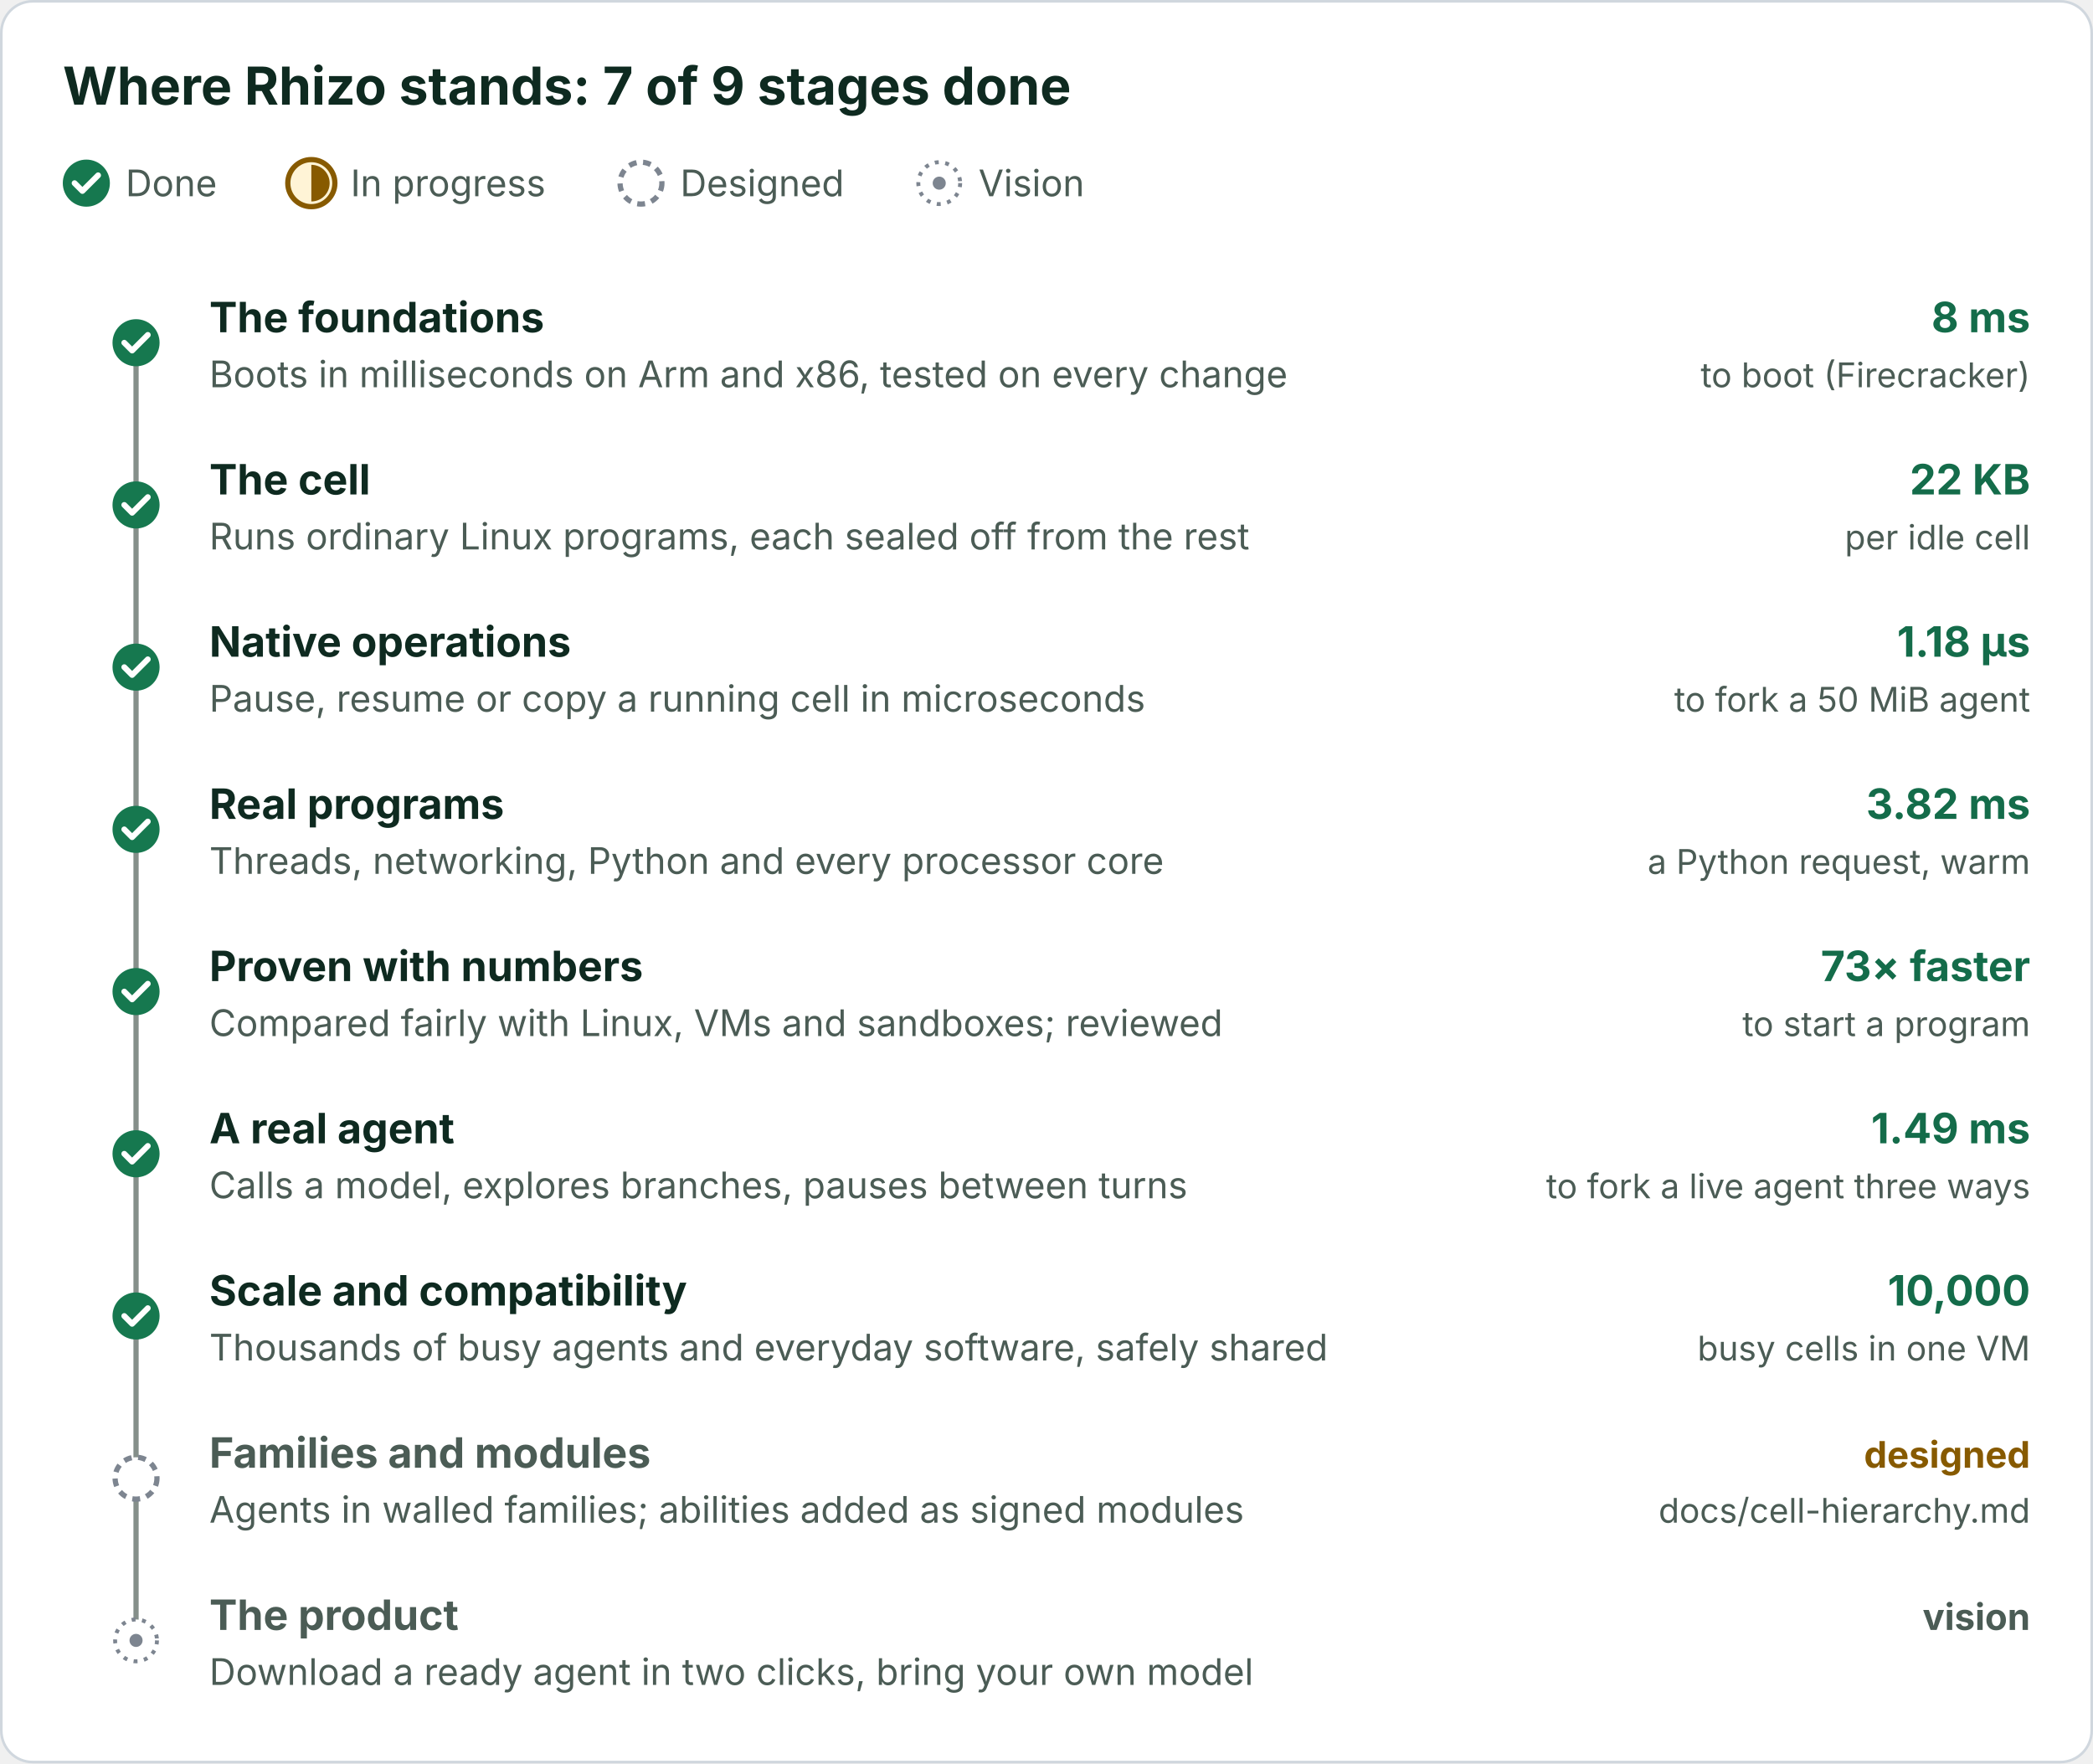
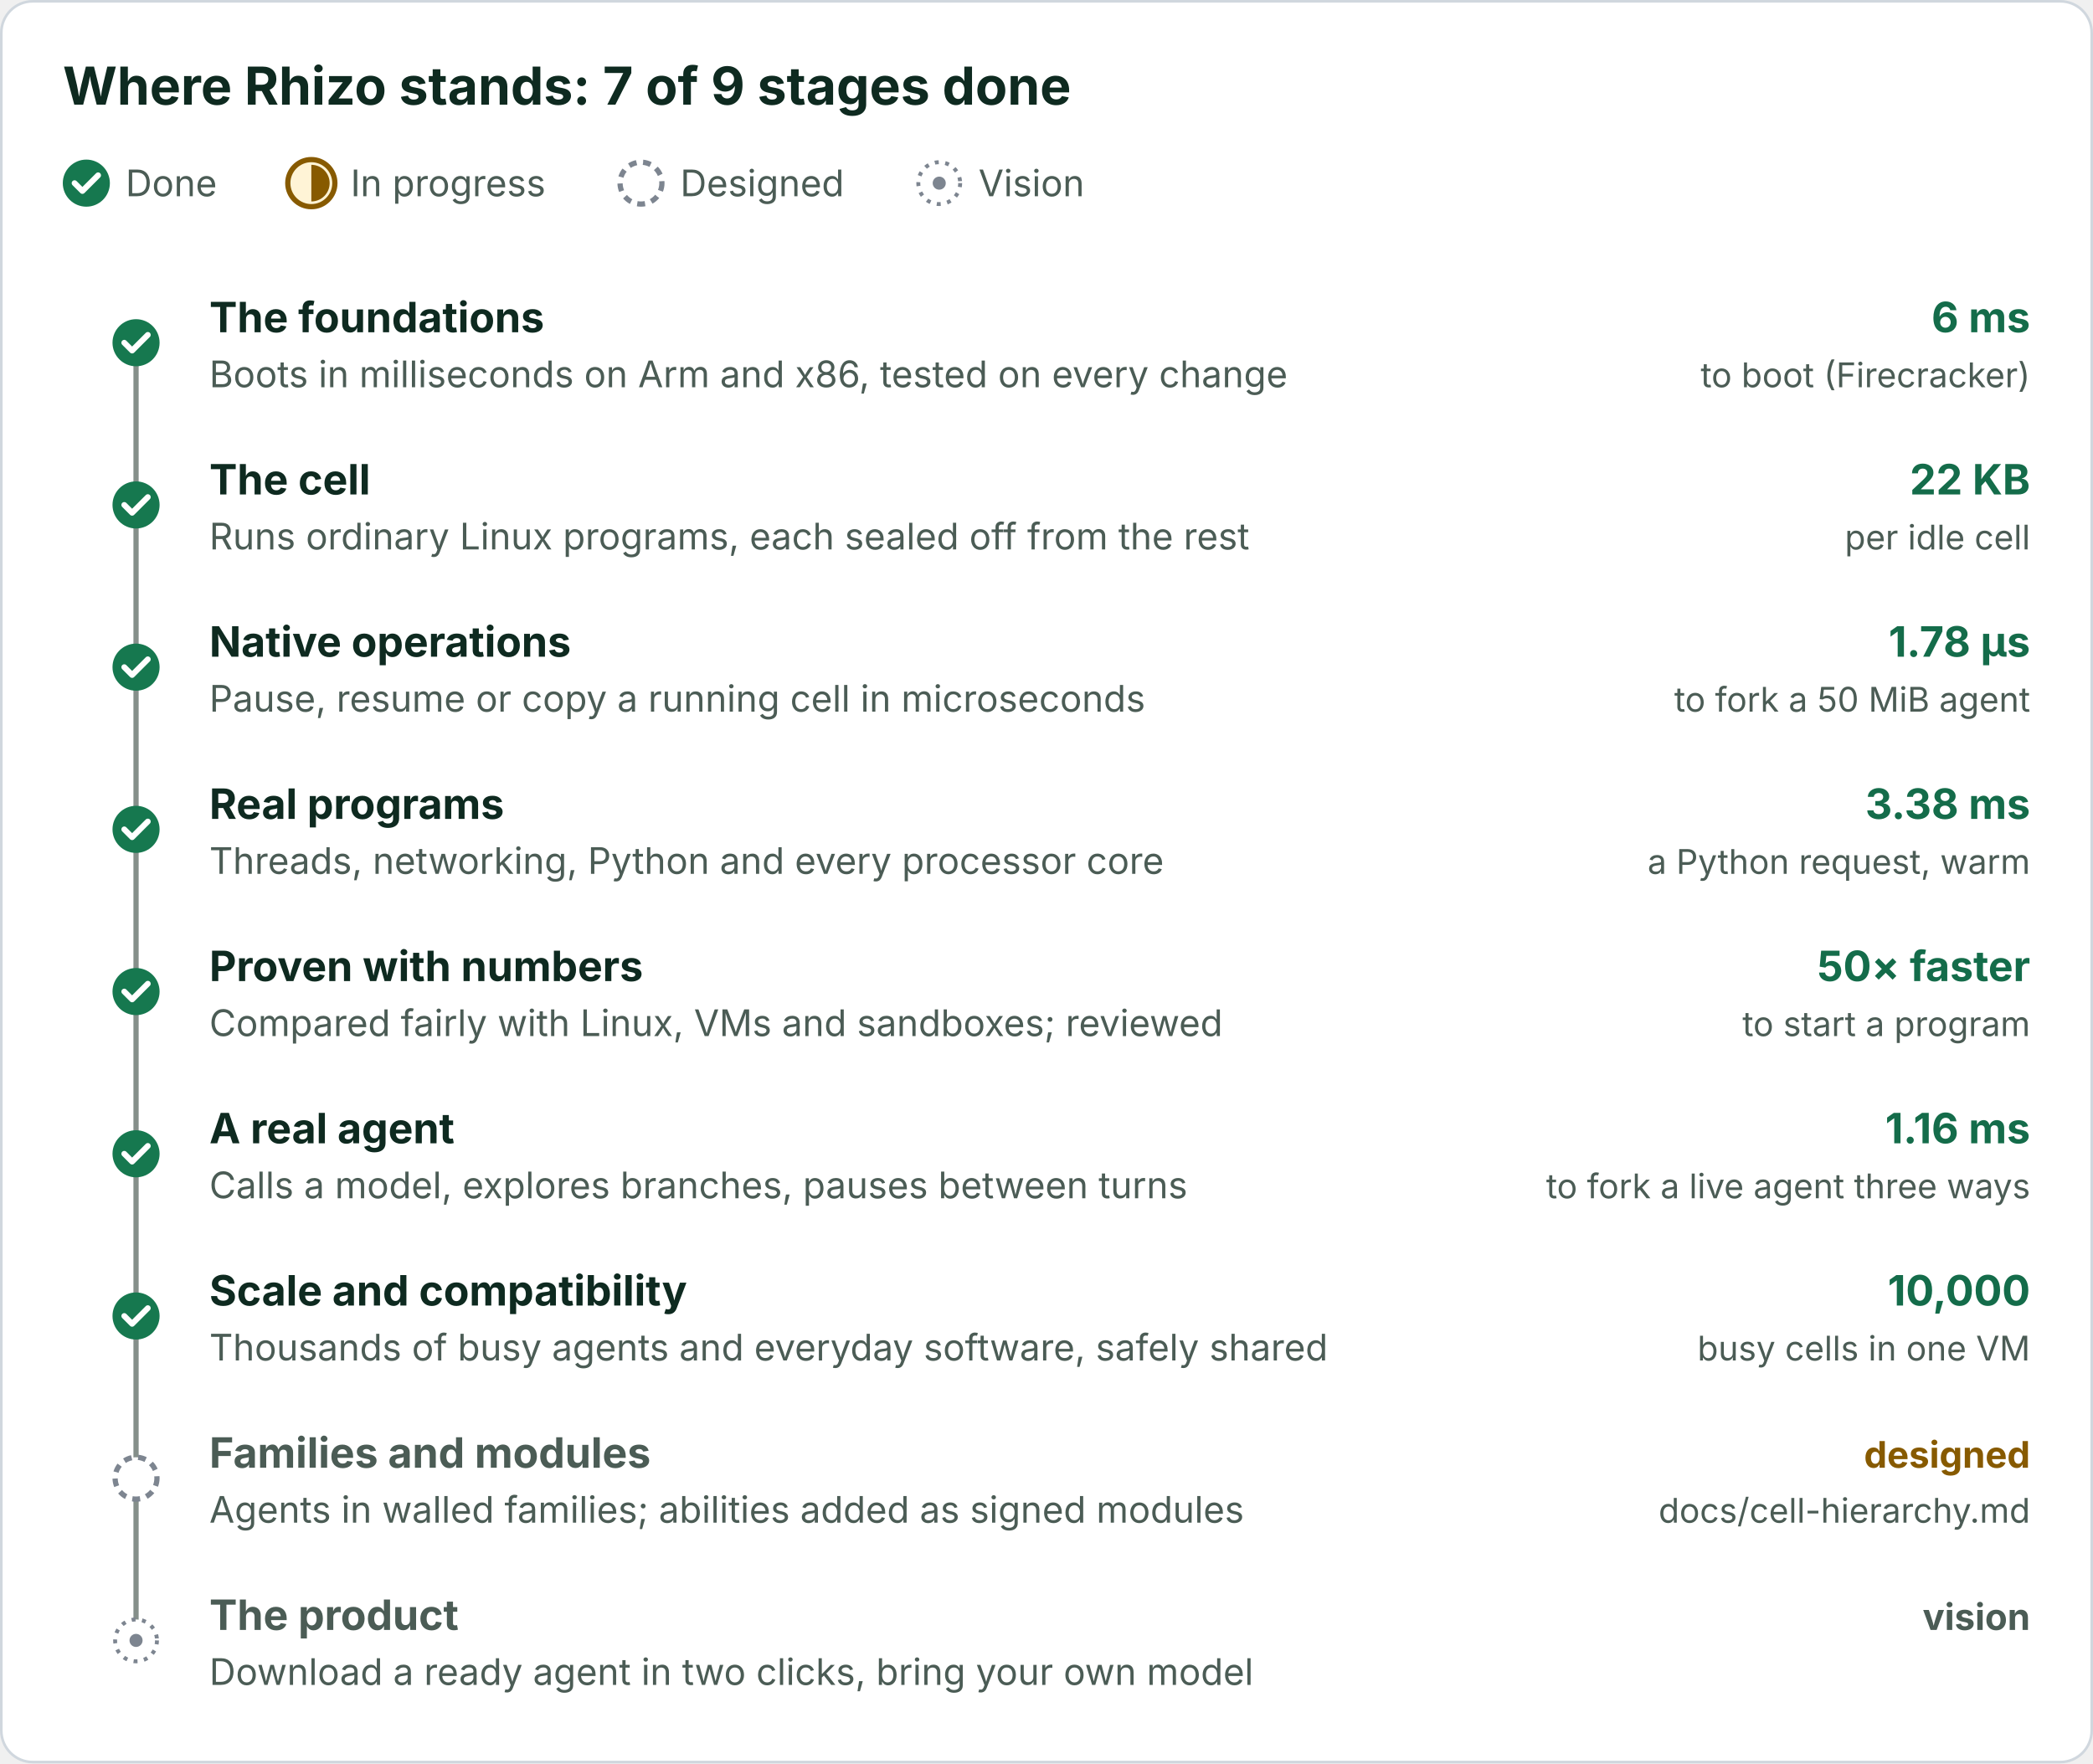
<svg xmlns="http://www.w3.org/2000/svg" viewBox="0 0 800 674" width="800" height="674" role="img" font-family="Inter, -apple-system, Segoe UI, Helvetica, Arial, sans-serif">
  <defs>
    <marker id="a" viewBox="0 0 10 10" refX="10" refY="5" markerWidth="7" markerHeight="7" orient="auto">
      <path d="M0 0L10 5L0 10z" fill="#57706a" />
    </marker>
    <marker id="g" viewBox="0 0 10 10" refX="10" refY="5" markerWidth="7" markerHeight="7" orient="auto">
      <path d="M0 0L10 5L0 10z" fill="#1f9d6b" />
    </marker>
    <marker id="b" viewBox="0 0 10 10" refX="10" refY="5" markerWidth="7" markerHeight="7" orient="auto">
      <path d="M0 0L10 5L0 10z" fill="#0a5cc2" />
    </marker>
    <marker id="o" viewBox="0 0 10 10" refX="10" refY="5" markerWidth="7" markerHeight="7" orient="auto">
      <path d="M0 0L10 5L0 10z" fill="#8a6100" />
    </marker>
    <marker id="r" viewBox="0 0 10 10" refX="10" refY="5" markerWidth="7" markerHeight="7" orient="auto">
      <path d="M0 0L10 5L0 10z" fill="#b42318" />
    </marker>
    <marker id="c" viewBox="0 0 10 10" refX="10" refY="5" markerWidth="7" markerHeight="7" orient="auto">
      <path d="M0 0L10 5L0 10z" fill="#146c4a" />
    </marker>
  </defs>
  <rect class="bg" x="0.5" y="0.5" width="799" height="673" rx="12" fill="#ffffff" stroke="#d0d7de" />
  <text x="24" y="40" font-size="20" fill="#0e2a20" font-weight="700">Where Rhizo stands: 7 of 9 stages done</text>
  <circle cx="33" cy="70" r="9" fill="#16784f" />
  <path d="M28.5 70l3 3l6-6" fill="none" stroke="#ffffff" stroke-width="2.2" stroke-linecap="round" stroke-linejoin="round" />
  <text x="48" y="75" font-size="14" fill="#4b5c55">Done</text>
  <circle cx="119" cy="70" r="9" fill="#fff4d6" stroke="#875a00" stroke-width="2" />
  <path d="M119 63A7 7 0 0 1 119 77z" fill="#875a00" />
  <text x="134" y="75" font-size="14" fill="#4b5c55">In progress</text>
  <circle cx="245" cy="70" r="8" fill="#ffffff" stroke="#7d8590" stroke-width="2" stroke-dasharray="3 2.5" />
  <text x="260" y="75" font-size="14" fill="#4b5c55">Designed</text>
  <circle cx="359" cy="70" r="8" fill="#ffffff" stroke="#7d8590" stroke-width="1.5" stroke-dasharray="1.5 2.5" />
  <circle cx="359" cy="70" r="2.5" fill="#7d8590" />
  <text x="374" y="75" font-size="14" fill="#4b5c55">Vision</text>
  <line x1="52" y1="131.0" x2="52" y2="627.0" stroke="#858f8a" stroke-width="2" />
  <circle cx="52" cy="131.0" r="9" fill="#16784f" />
  <path d="M47.5 131.0l3 3l6-6" fill="none" stroke="#ffffff" stroke-width="2.2" stroke-linecap="round" stroke-linejoin="round" />
  <text x="80" y="127.0" font-size="16" fill="#0e2a20" font-weight="700">The foundations</text>
  <text x="80" y="148.0" font-size="14" fill="#4b5c55">Boots in milliseconds on Arm and x86, tested on every change</text>
-   <text x="776" y="127.0" font-size="16" fill="#146c4a" font-weight="700" text-anchor="end">8 ms</text>
+   <text x="776" y="127.0" font-size="16" fill="#146c4a" font-weight="700" text-anchor="end">6 ms</text>
  <text x="776" y="148.0" font-size="13" fill="#4b5c55" text-anchor="end">to boot (Firecracker)</text>
  <circle cx="52" cy="193.0" r="9" fill="#16784f" />
  <path d="M47.5 193.0l3 3l6-6" fill="none" stroke="#ffffff" stroke-width="2.2" stroke-linecap="round" stroke-linejoin="round" />
  <text x="80" y="189.0" font-size="16" fill="#0e2a20" font-weight="700">The cell</text>
  <text x="80" y="210.0" font-size="14" fill="#4b5c55">Runs ordinary Linux programs, each sealed off from the rest</text>
  <text x="776" y="189.0" font-size="16" fill="#146c4a" font-weight="700" text-anchor="end">22 KB</text>
  <text x="776" y="210.0" font-size="13" fill="#4b5c55" text-anchor="end">per idle cell</text>
  <circle cx="52" cy="255.0" r="9" fill="#16784f" />
  <path d="M47.5 255.0l3 3l6-6" fill="none" stroke="#ffffff" stroke-width="2.2" stroke-linecap="round" stroke-linejoin="round" />
  <text x="80" y="251.0" font-size="16" fill="#0e2a20" font-weight="700">Native operations</text>
  <text x="80" y="272.0" font-size="14" fill="#4b5c55">Pause, resume or copy a running cell in microseconds</text>
-   <text x="776" y="251.0" font-size="16" fill="#146c4a" font-weight="700" text-anchor="end">1.18 µs</text>
+   <text x="776" y="251.0" font-size="16" fill="#146c4a" font-weight="700" text-anchor="end">1.78 µs</text>
  <text x="776" y="272.0" font-size="13" fill="#4b5c55" text-anchor="end">to fork a 50 MiB agent</text>
  <circle cx="52" cy="317.0" r="9" fill="#16784f" />
  <path d="M47.5 317.0l3 3l6-6" fill="none" stroke="#ffffff" stroke-width="2.2" stroke-linecap="round" stroke-linejoin="round" />
  <text x="80" y="313.0" font-size="16" fill="#0e2a20" font-weight="700">Real programs</text>
  <text x="80" y="334.0" font-size="14" fill="#4b5c55">Threads, networking, Python and every processor core</text>
-   <text x="776" y="313.0" font-size="16" fill="#146c4a" font-weight="700" text-anchor="end">3.82 ms</text>
+   <text x="776" y="313.0" font-size="16" fill="#146c4a" font-weight="700" text-anchor="end">3.38 ms</text>
  <text x="776" y="334.0" font-size="13" fill="#4b5c55" text-anchor="end">a Python request, warm</text>
  <circle cx="52" cy="379.0" r="9" fill="#16784f" />
  <path d="M47.5 379.0l3 3l6-6" fill="none" stroke="#ffffff" stroke-width="2.2" stroke-linecap="round" stroke-linejoin="round" />
  <text x="80" y="375.0" font-size="16" fill="#0e2a20" font-weight="700">Proven with numbers</text>
  <text x="80" y="396.0" font-size="14" fill="#4b5c55">Compared fairly with Linux, VMs and sandboxes; reviewed</text>
-   <text x="776" y="375.0" font-size="16" fill="#146c4a" font-weight="700" text-anchor="end">73× faster</text>
+   <text x="776" y="375.0" font-size="16" fill="#146c4a" font-weight="700" text-anchor="end">50× faster</text>
  <text x="776" y="396.0" font-size="13" fill="#4b5c55" text-anchor="end">to start a program</text>
  <circle cx="52" cy="441.0" r="9" fill="#16784f" />
  <path d="M47.5 441.0l3 3l6-6" fill="none" stroke="#ffffff" stroke-width="2.2" stroke-linecap="round" stroke-linejoin="round" />
  <text x="80" y="437.0" font-size="16" fill="#0e2a20" font-weight="700">A real agent</text>
  <text x="80" y="458.0" font-size="14" fill="#4b5c55">Calls a model, explores branches, pauses between turns</text>
-   <text x="776" y="437.0" font-size="16" fill="#146c4a" font-weight="700" text-anchor="end">1.49 ms</text>
+   <text x="776" y="437.0" font-size="16" fill="#146c4a" font-weight="700" text-anchor="end">1.16 ms</text>
  <text x="776" y="458.0" font-size="13" fill="#4b5c55" text-anchor="end">to fork a live agent three ways</text>
  <circle cx="52" cy="503.0" r="9" fill="#16784f" />
  <path d="M47.5 503.0l3 3l6-6" fill="none" stroke="#ffffff" stroke-width="2.2" stroke-linecap="round" stroke-linejoin="round" />
  <text x="80" y="499.0" font-size="16" fill="#0e2a20" font-weight="700">Scale and compatibility</text>
  <text x="80" y="520.0" font-size="14" fill="#4b5c55">Thousands of busy agents and everyday software, safely shared</text>
  <text x="776" y="499.0" font-size="16" fill="#146c4a" font-weight="700" text-anchor="end">10,000</text>
  <text x="776" y="520.0" font-size="13" fill="#4b5c55" text-anchor="end">busy cells in one VM</text>
  <circle cx="52" cy="565.0" r="8" fill="#ffffff" stroke="#7d8590" stroke-width="2" stroke-dasharray="3 2.5" />
  <text x="80" y="561.0" font-size="16" fill="#4b5c55" font-weight="700">Families and modules</text>
  <text x="80" y="582.0" font-size="14" fill="#4b5c55">Agents in walled families; abilities added as signed modules</text>
  <text x="776" y="561.0" font-size="14" fill="#875a00" font-weight="700" text-anchor="end">designed</text>
  <text x="776" y="582.0" font-size="13" fill="#4b5c55" text-anchor="end">docs/cell-hierarchy.md</text>
  <circle cx="52" cy="627.0" r="8" fill="#ffffff" stroke="#7d8590" stroke-width="1.5" stroke-dasharray="1.5 2.5" />
  <circle cx="52" cy="627.0" r="2.5" fill="#7d8590" />
  <text x="80" y="623.0" font-size="16" fill="#4b5c55" font-weight="700">The product</text>
  <text x="80" y="644.0" font-size="14" fill="#4b5c55">Download a ready agent in two clicks, bring your own model</text>
  <text x="776" y="623.0" font-size="14" fill="#4b5c55" font-weight="700" text-anchor="end">vision</text>
</svg>
